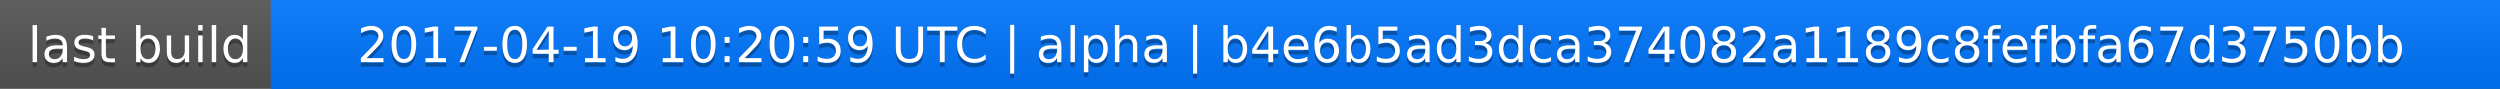
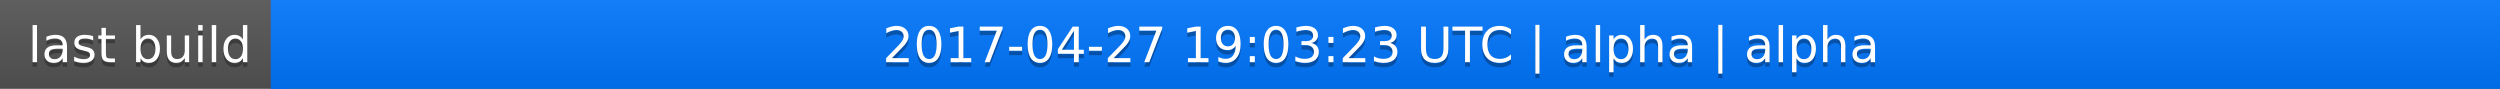
<svg xmlns="http://www.w3.org/2000/svg" width="563" height="20">
  <linearGradient id="a" x2="0" y2="100%">
    <stop offset="0" stop-color="#bbb" stop-opacity=".1" />
    <stop offset="1" stop-opacity=".1" />
  </linearGradient>
  <rect rx="0" width="563" height="20" fill="#555" />
  <rect rx="0" x="61" width="502" height="20" fill="#07f" />
  <path fill="#07f" d="M61 0h4v20h-4z" />
  <rect rx="0" width="563" height="20" fill="url(#a)" />
  <g fill="#fff" text-anchor="middle" font-family="DejaVu Sans,Verdana,Geneva,sans-serif" font-size="11">
    <text x="31.5" y="15" fill="#010101" fill-opacity=".3">last build</text>
    <text x="31.5" y="14">last build</text>
-     <text x="311" y="15" fill="#010101" fill-opacity=".3">2017-04-19 10:20:59 UTC | alpha | b4e6b5ad3dca374082a1189c8fefbfa67d3750bb</text>
-     <text x="311" y="14">2017-04-19 10:20:59 UTC | alpha | b4e6b5ad3dca374082a1189c8fefbfa67d3750bb</text>
+     <text x="311" y="15" fill="#010101" fill-opacity=".3">2017-04-27 19:03:23 UTC | alpha | alpha</text>
+     <text x="311" y="14">2017-04-27 19:03:23 UTC | alpha | alpha</text>
  </g>
</svg>
